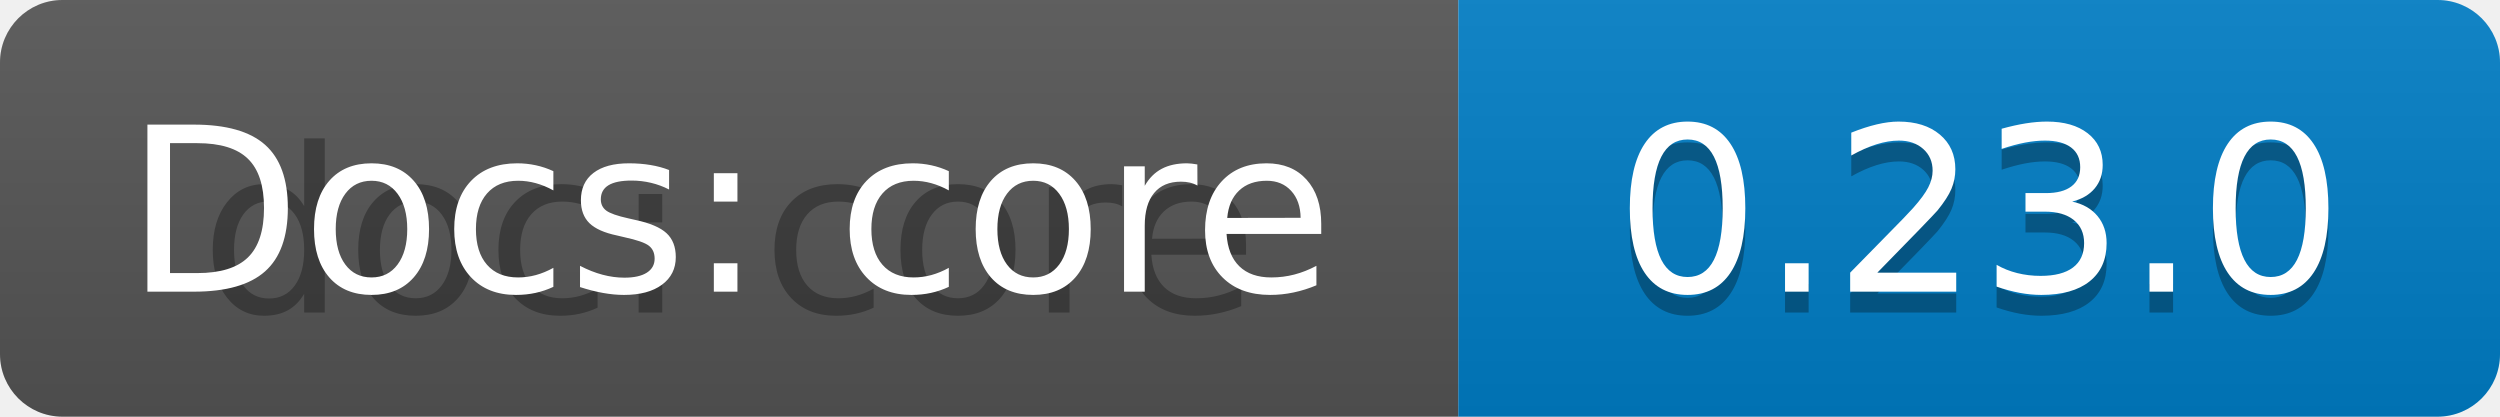
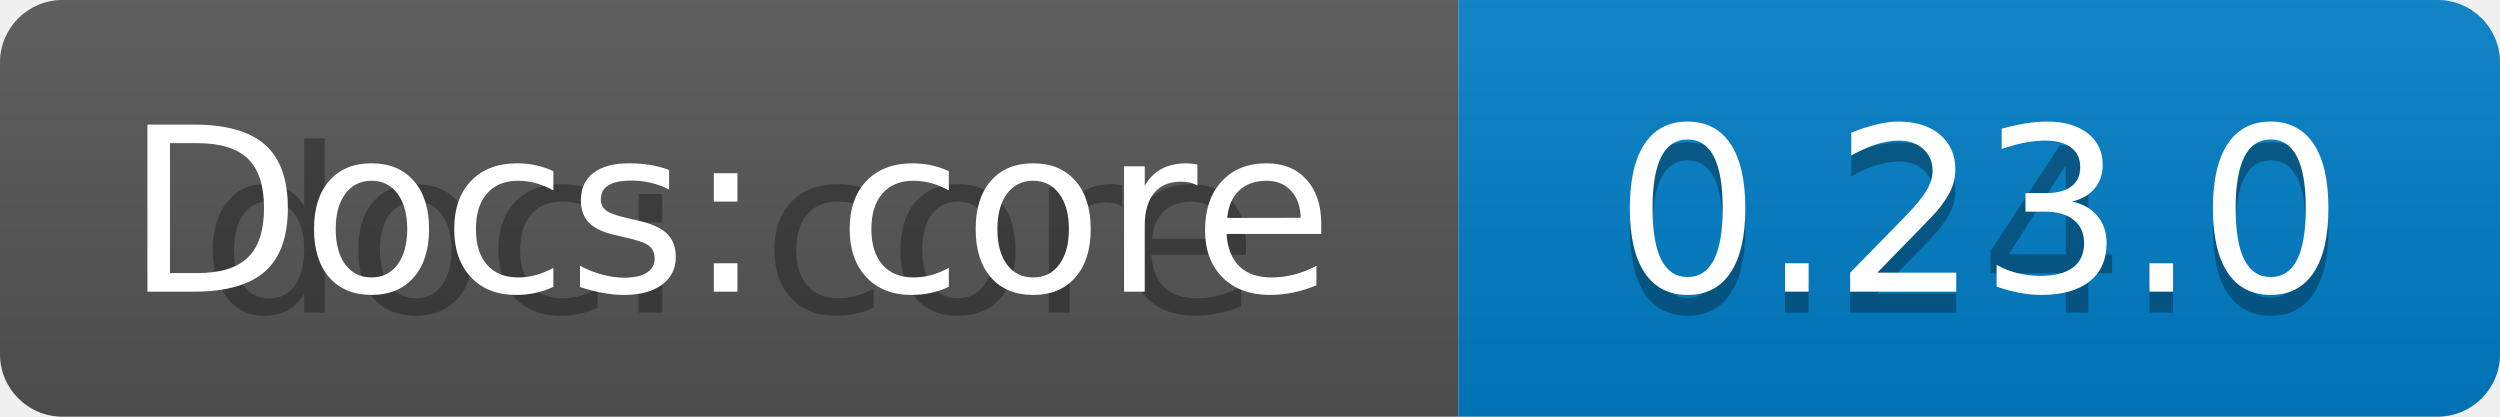
<svg xmlns="http://www.w3.org/2000/svg" width="120" height="20">
  <linearGradient id="b" x2="0" y2="100%">
    <stop offset="0" stop-color="#bbb" stop-opacity=".1" />
    <stop offset="1" stop-opacity=".1" />
  </linearGradient>
  <clipPath id="a">
    <rect width="120" height="20" rx="3" fill="#fff" />
  </clipPath>
  <g clip-path="url(#a)">
    <path fill="#555" d="M0  0h70v20H0z" />
    <path fill="#007ec6" d="M70 0h50v20H70z" />
    <path fill="url(#b)" d="M0  0h120v20H0z" />
  </g>
  <g fill="#fff" text-anchor="middle" font-family="DejaVu Sans,Verdana,Geneva,sans-serif" font-size="110">
    <text x="350" y="150" fill="#010101" fill-opacity=".3" transform="scale(.1)" textLength="630">doc: core</text>
    <text x="350" y="140" transform="scale(.1)" textLength="630">Docs: core</text>
-     <text x="950" y="150" fill="#010101" fill-opacity=".3" transform="scale(.1)" textLength="350">0.23.0</text>
+     <text x="950" y="150" fill="#010101" fill-opacity=".3" transform="scale(.1)" textLength="350">0.24.0</text>
    <text x="950" y="140" transform="scale(.1)" textLength="350">0.23.0</text>
  </g>
</svg>
